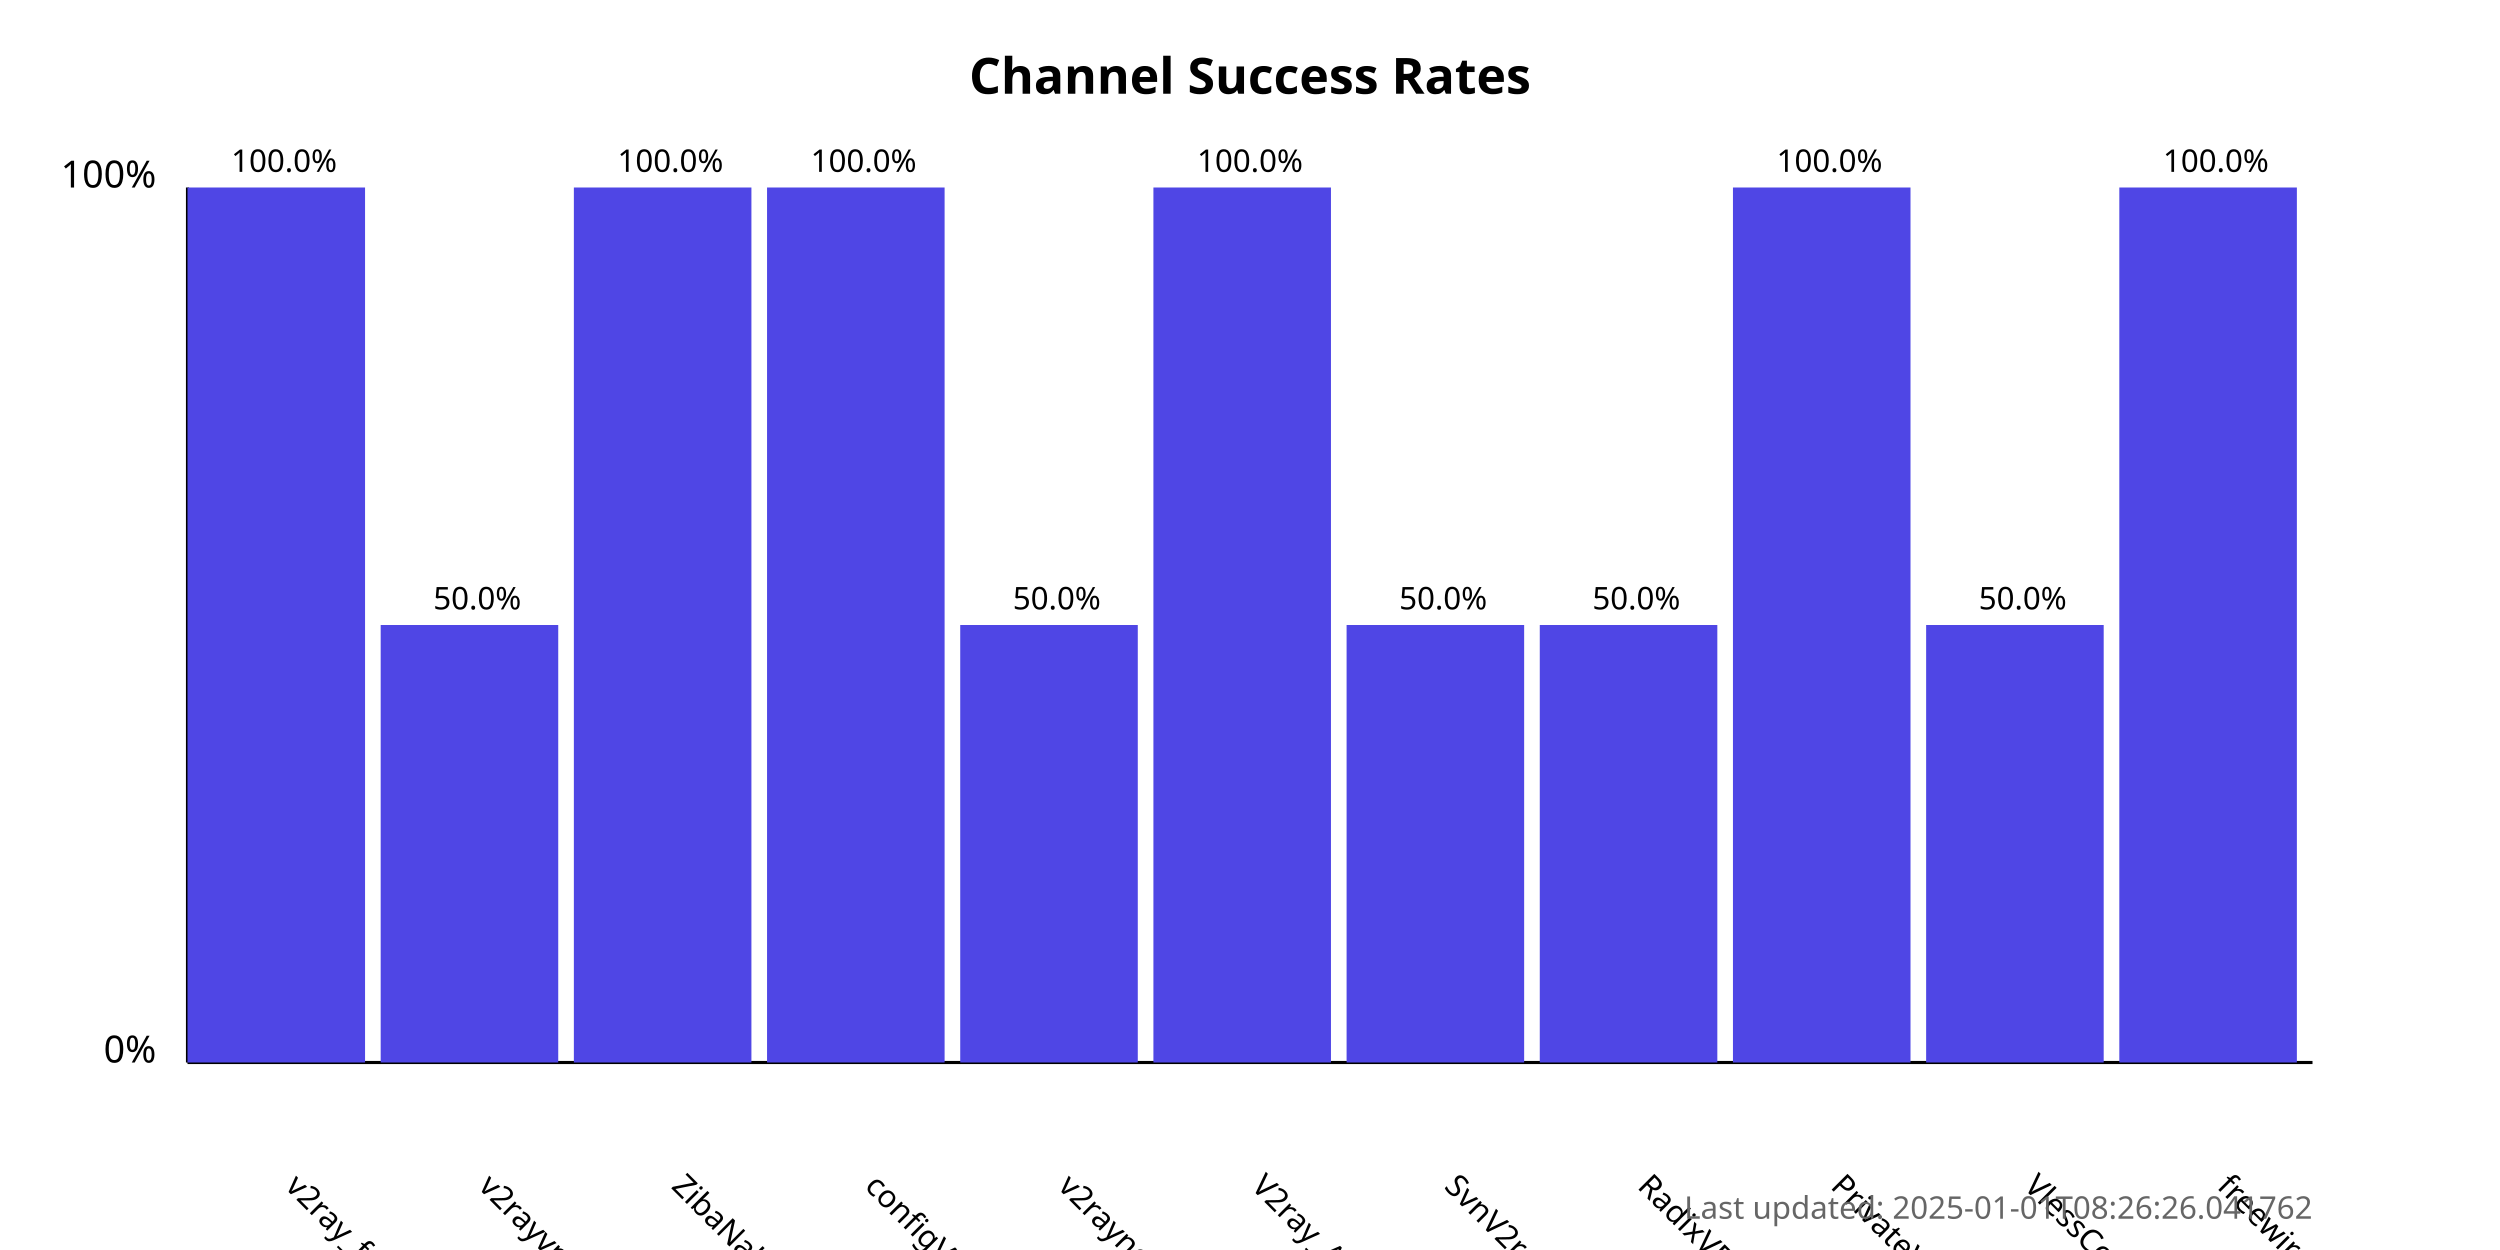
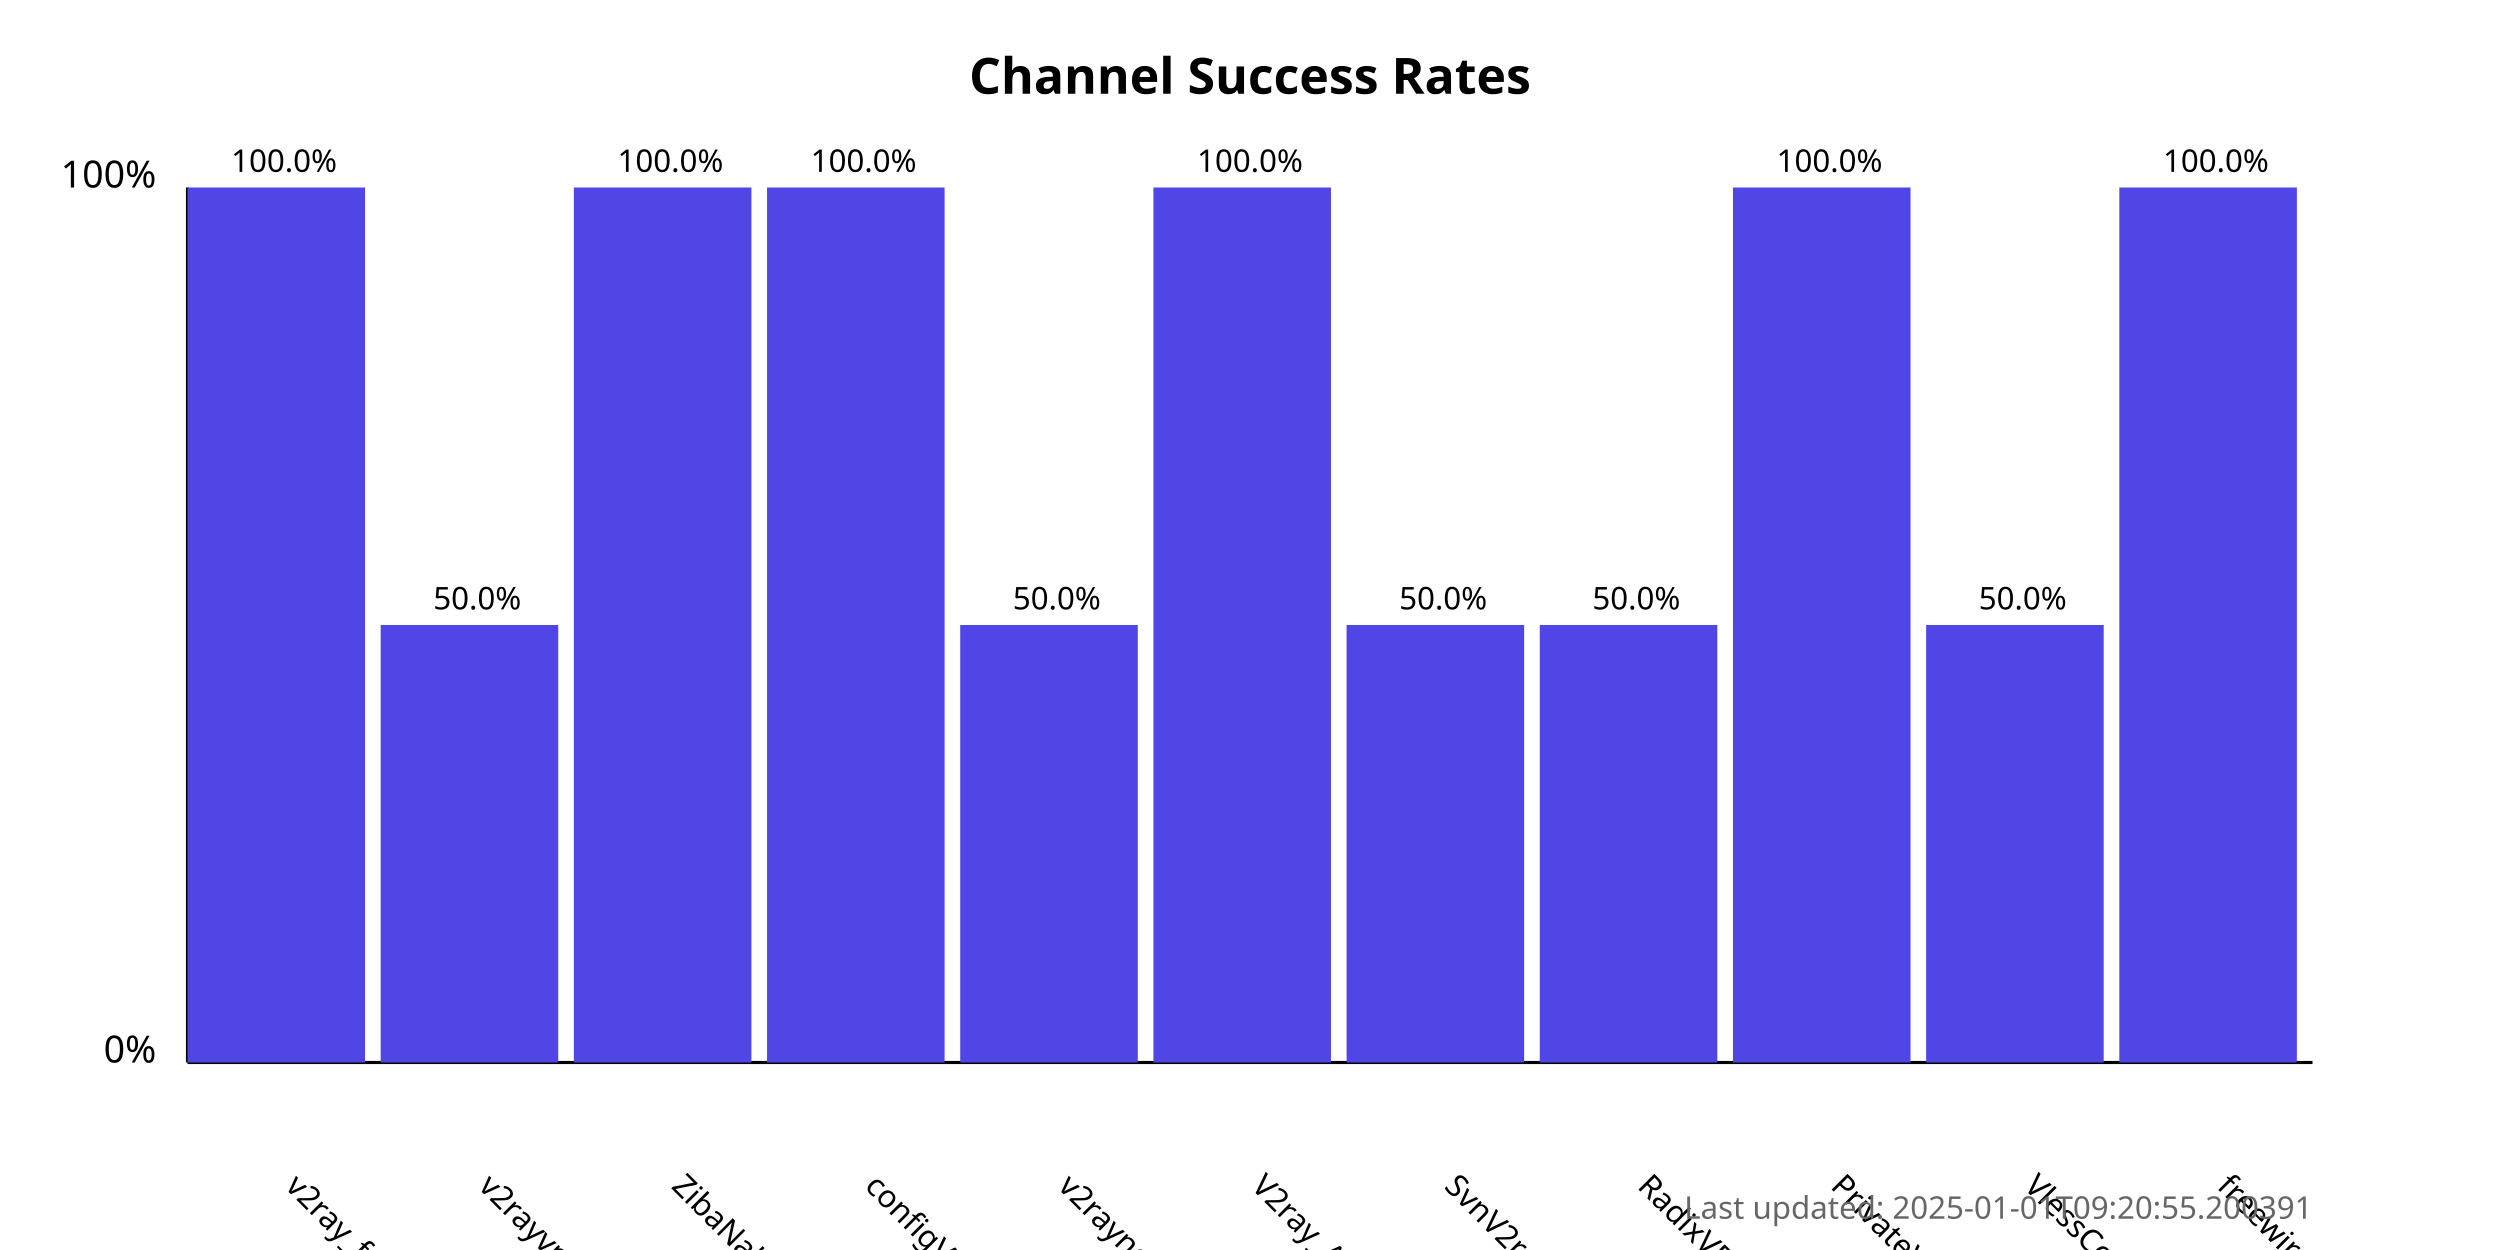
<svg xmlns="http://www.w3.org/2000/svg" width="800" height="400">
  <style>
            .chart-title { font: bold 16px sans-serif; }
            .axis-label { font: 12px sans-serif; }
            .tick-label { font: 10px sans-serif; }
            .bar { fill: #4f46e5; }
            .bar:hover { fill: #6366f1; }
            .timestamp { font: 10px sans-serif; fill: #666; }
        </style>
  <text x="400.0" y="30" text-anchor="middle" class="chart-title">
            Channel Success Rates
        </text>
  <line x1="60" y1="340" x2="60" y2="60" stroke="black" stroke-width="1" />
  <line x1="60" y1="340" x2="740" y2="340" stroke="black" stroke-width="1" />
  <text x="50" y="340" text-anchor="end" class="axis-label">0%</text>
  <text x="50" y="60" text-anchor="end" class="axis-label">100%</text>
  <g>
    <rect x="60" y="60.0" width="56.818" height="280.0" class="bar" />
    <text x="90.909" y="380" transform="rotate(45, 90.90909, 380)" text-anchor="start" class="tick-label">
                v2ray_free_conf
            </text>
    <text x="90.909" y="55.0" text-anchor="middle" class="tick-label">
                100.0%
            </text>
  </g>
  <g>
    <rect x="121.818" y="200.0" width="56.818" height="140.0" class="bar" />
    <text x="152.727" y="380" transform="rotate(45, 152.7273, 380)" text-anchor="start" class="tick-label">
                v2rayvpno
            </text>
    <text x="152.727" y="195.0" text-anchor="middle" class="tick-label">
                50.0%
            </text>
  </g>
  <g>
    <rect x="183.636" y="60.0" width="56.818" height="280.0" class="bar" />
    <text x="214.545" y="380" transform="rotate(45, 214.5455, 380)" text-anchor="start" class="tick-label">
                ZibaNabz
            </text>
    <text x="214.545" y="55.0" text-anchor="middle" class="tick-label">
                100.0%
            </text>
  </g>
  <g>
    <rect x="245.455" y="60.0" width="56.818" height="280.0" class="bar" />
    <text x="276.364" y="380" transform="rotate(45, 276.3636, 380)" text-anchor="start" class="tick-label">
                configV2rayForFree
            </text>
    <text x="276.364" y="55.0" text-anchor="middle" class="tick-label">
                100.0%
            </text>
  </g>
  <g>
    <rect x="307.273" y="200.0" width="56.818" height="140.0" class="bar" />
    <text x="338.182" y="380" transform="rotate(45, 338.1818, 380)" text-anchor="start" class="tick-label">
                v2rayngvpn
            </text>
    <text x="338.182" y="195.0" text-anchor="middle" class="tick-label">
                50.0%
            </text>
  </g>
  <g>
    <rect x="369.091" y="60.0" width="56.818" height="280.0" class="bar" />
    <text x="400.0" y="380" transform="rotate(45, 400.0, 380)" text-anchor="start" class="tick-label">
                V2ray_Alpha
            </text>
    <text x="400.0" y="55.0" text-anchor="middle" class="tick-label">
                100.0%
            </text>
  </g>
  <g>
    <rect x="430.909" y="200.0" width="56.818" height="140.0" class="bar" />
    <text x="461.818" y="380" transform="rotate(45, 461.8182, 380)" text-anchor="start" class="tick-label">
                SvnV2ray
            </text>
    <text x="461.818" y="195.0" text-anchor="middle" class="tick-label">
                50.0%
            </text>
  </g>
  <g>
    <rect x="492.727" y="200.0" width="56.818" height="140.0" class="bar" />
    <text x="523.636" y="380" transform="rotate(45, 523.6364, 380)" text-anchor="start" class="tick-label">
                RadixVPN
            </text>
    <text x="523.636" y="195.0" text-anchor="middle" class="tick-label">
                50.0%
            </text>
  </g>
  <g>
    <rect x="554.545" y="60.0" width="56.818" height="280.0" class="bar" />
    <text x="585.455" y="380" transform="rotate(45, 585.4545, 380)" text-anchor="start" class="tick-label">
                PrivateVPNs
            </text>
    <text x="585.455" y="55.0" text-anchor="middle" class="tick-label">
                100.0%
            </text>
  </g>
  <g>
    <rect x="616.364" y="200.0" width="56.818" height="140.0" class="bar" />
    <text x="647.273" y="380" transform="rotate(45, 647.2727, 380)" text-anchor="start" class="tick-label">
                VlessConfig
            </text>
    <text x="647.273" y="195.0" text-anchor="middle" class="tick-label">
                50.0%
            </text>
  </g>
  <g>
    <rect x="678.182" y="60.0" width="56.818" height="280.0" class="bar" />
    <text x="709.091" y="380" transform="rotate(45, 709.0909, 380)" text-anchor="start" class="tick-label">
                freewireguard
            </text>
    <text x="709.091" y="55.0" text-anchor="middle" class="tick-label">
                100.0%
            </text>
  </g>
  <text x="740" y="390" text-anchor="end" class="timestamp">
-             Last updated: 2025-01-01T08:26:26.041762
+             Last updated: 2025-01-01T09:20:55.200391
        </text>
</svg>
